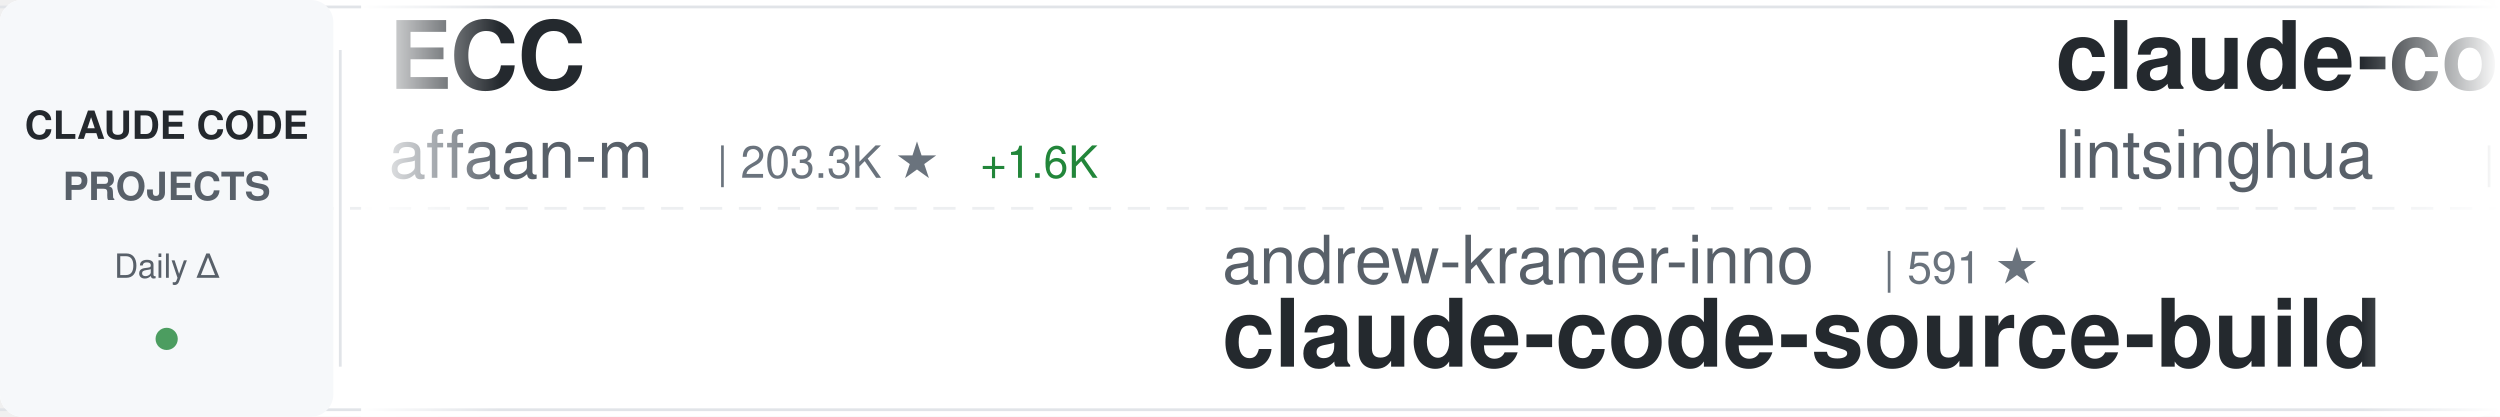
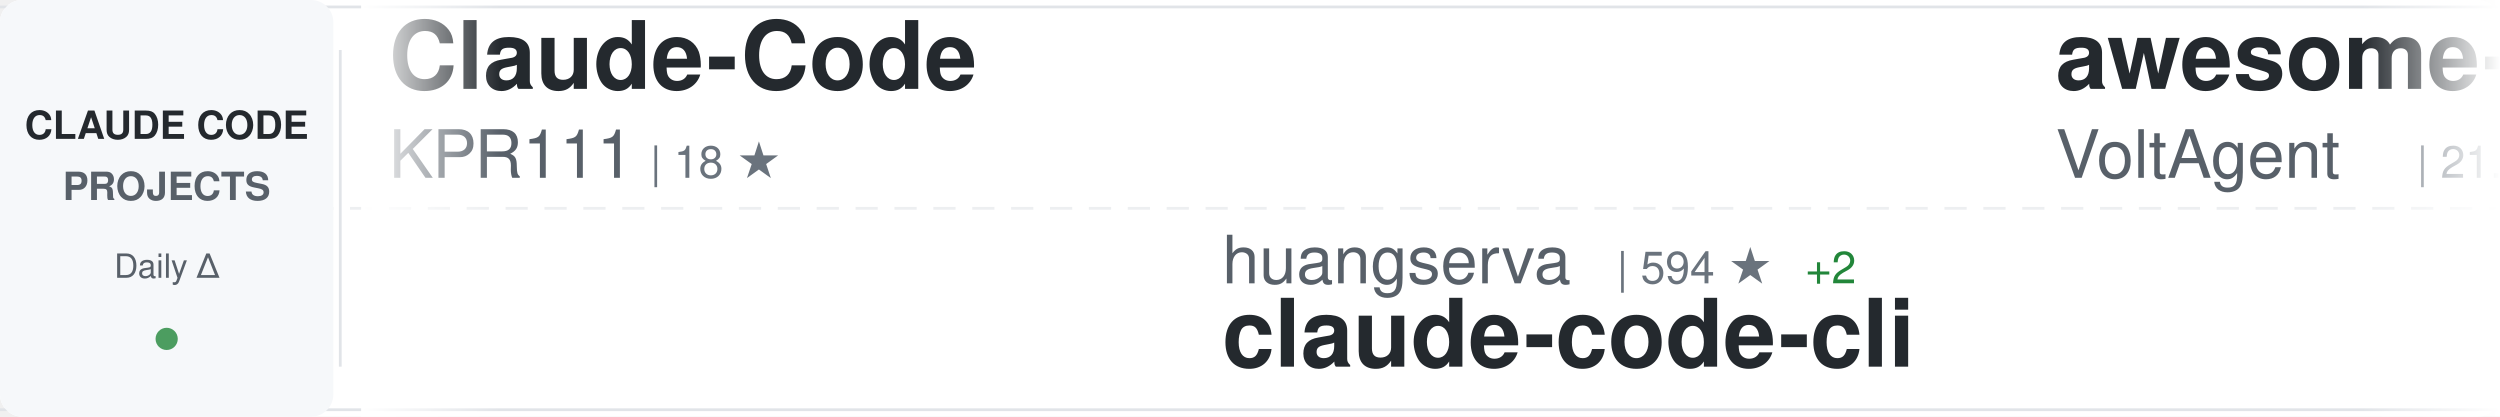
<svg xmlns="http://www.w3.org/2000/svg" width="900" height="150">
  <defs>
    <linearGradient id="awesomeLeftFade" x1="0%" y1="0%" x2="100%" y2="0%">
      <stop offset="0%" style="stop-color:#ffffff;stop-opacity:1" />
      <stop offset="100%" style="stop-color:#ffffff;stop-opacity:0" />
    </linearGradient>
    <linearGradient id="awesomeRightFade" x1="0%" y1="0%" x2="100%" y2="0%">
      <stop offset="0%" style="stop-color:#ffffff;stop-opacity:0" />
      <stop offset="100%" style="stop-color:#ffffff;stop-opacity:1" />
    </linearGradient>
  </defs>
  <rect width="900" height="150" fill="#ffffff" rx="8" />
  <rect x="0" y="2" width="900" height="1" fill="#e1e4e8" />
  <rect x="0" y="147" width="900" height="1" fill="#e1e4e8" />
  <line x1="0" y1="75" x2="900" y2="75" stroke="#e1e4e8" stroke-width="1" stroke-dasharray="8 6" opacity="0.6" />
  <rect x="0" y="0" width="120" height="150" fill="#f6f8fa" rx="8" />
  <text x="60" y="50" font-family="-apple-system, BlinkMacSystemFont, 'Segoe UI', Helvetica, Arial, sans-serif" font-size="14" font-weight="600" fill="#24292e" text-anchor="middle">CLAUDE CODE</text>
  <text x="60" y="72" font-family="-apple-system, BlinkMacSystemFont, 'Segoe UI', Helvetica, Arial, sans-serif" font-size="14" font-weight="600" fill="#586069" text-anchor="middle">PROJECTS</text>
  <text x="60" y="100" font-family="-apple-system, BlinkMacSystemFont, 'Segoe UI', Helvetica, Arial, sans-serif" font-size="12" font-weight="500" fill="#586069" text-anchor="middle">Daily Δ</text>
  <circle cx="60" cy="122" r="4" fill="#22863a" opacity="0.8" />
  <rect x="122" y="18" width="1" height="114" fill="#e1e4e8" />
  <clipPath id="awesomeTickerClip">
    <rect x="130" y="0" width="770" height="150" />
  </clipPath>
  <g clip-path="url(#awesomeTickerClip)">
    <g id="awesomeTickerItems">
      <animateTransform attributeName="transform" attributeType="XML" type="translate" from="0 0" to="-3000 0" dur="54s" repeatCount="indefinite" />
      <g transform="translate(0, 0)">
-         <text x="140" y="32" font-family="-apple-system, BlinkMacSystemFont, 'Segoe UI', Helvetica, Arial, sans-serif" font-size="34" font-weight="600" fill="#24292e">ECC</text>
-         <text x="140" y="64" font-family="-apple-system, BlinkMacSystemFont, 'Segoe UI', Helvetica, Arial, sans-serif" font-size="24" font-weight="400" fill="#586069">affaan-m</text>
-         <text x="258" y="64" font-family="-apple-system, BlinkMacSystemFont, 'Segoe UI', Helvetica, Arial, sans-serif" font-size="16" font-weight="500" fill="#6a737d">| 203.3K ★</text>
-         <text x="353" y="64" font-family="-apple-system, BlinkMacSystemFont, 'Segoe UI', Helvetica, Arial, sans-serif" font-size="16" font-weight="500" fill="#22863a"> +1.6K</text>
+         <text x="140" y="32" font-family="-apple-system, BlinkMacSystemFont, 'Segoe UI', Helvetica, Arial, sans-serif" font-size="34" font-weight="600" fill="#24292e">Claude-Code</text>
+         <text x="140" y="64" font-family="-apple-system, BlinkMacSystemFont, 'Segoe UI', Helvetica, Arial, sans-serif" font-size="24" font-weight="400" fill="#586069">KPR111</text>
+         <text x="234" y="64" font-family="-apple-system, BlinkMacSystemFont, 'Segoe UI', Helvetica, Arial, sans-serif" font-size="16" font-weight="500" fill="#6a737d">| 18 ★</text>
      </g>
      <g transform="translate(300, 0)">
-         <text x="140" y="102" font-family="-apple-system, BlinkMacSystemFont, 'Segoe UI', Helvetica, Arial, sans-serif" font-size="24" font-weight="400" fill="#586069">andrew-kramer-inno</text>
-         <text x="378" y="102" font-family="-apple-system, BlinkMacSystemFont, 'Segoe UI', Helvetica, Arial, sans-serif" font-size="16" font-weight="500" fill="#6a737d">| 591 ★</text>
-         <text x="140" y="132" font-family="-apple-system, BlinkMacSystemFont, 'Segoe UI', Helvetica, Arial, sans-serif" font-size="34" font-weight="600" fill="#24292e">claude-code-source-build</text>
+         <text x="140" y="102" font-family="-apple-system, BlinkMacSystemFont, 'Segoe UI', Helvetica, Arial, sans-serif" font-size="24" font-weight="400" fill="#586069">huangserva</text>
+         <text x="282" y="102" font-family="-apple-system, BlinkMacSystemFont, 'Segoe UI', Helvetica, Arial, sans-serif" font-size="16" font-weight="500" fill="#6a737d">| 594 ★</text>
+         <text x="350" y="102" font-family="-apple-system, BlinkMacSystemFont, 'Segoe UI', Helvetica, Arial, sans-serif" font-size="16" font-weight="500" fill="#22863a"> +2</text>
+         <text x="140" y="132" font-family="-apple-system, BlinkMacSystemFont, 'Segoe UI', Helvetica, Arial, sans-serif" font-size="34" font-weight="600" fill="#24292e">claude-code-cli</text>
      </g>
      <g transform="translate(600, 0)">
-         <text x="140" y="32" font-family="-apple-system, BlinkMacSystemFont, 'Segoe UI', Helvetica, Arial, sans-serif" font-size="34" font-weight="600" fill="#24292e">claude-code-book</text>
-         <text x="140" y="64" font-family="-apple-system, BlinkMacSystemFont, 'Segoe UI', Helvetica, Arial, sans-serif" font-size="24" font-weight="400" fill="#586069">lintsinghua</text>
-         <text x="294" y="64" font-family="-apple-system, BlinkMacSystemFont, 'Segoe UI', Helvetica, Arial, sans-serif" font-size="16" font-weight="500" fill="#6a737d">| 3.5K ★</text>
-         <text x="371" y="64" font-family="-apple-system, BlinkMacSystemFont, 'Segoe UI', Helvetica, Arial, sans-serif" font-size="16" font-weight="500" fill="#22863a"> +13</text>
+         <text x="140" y="32" font-family="-apple-system, BlinkMacSystemFont, 'Segoe UI', Helvetica, Arial, sans-serif" font-size="34" font-weight="600" fill="#24292e">awesome-claude-code-suba...</text>
+         <text x="140" y="64" font-family="-apple-system, BlinkMacSystemFont, 'Segoe UI', Helvetica, Arial, sans-serif" font-size="24" font-weight="400" fill="#586069">VoltAgent</text>
+         <text x="270" y="64" font-family="-apple-system, BlinkMacSystemFont, 'Segoe UI', Helvetica, Arial, sans-serif" font-size="16" font-weight="500" fill="#6a737d">| 21.1K ★</text>
+         <text x="356" y="64" font-family="-apple-system, BlinkMacSystemFont, 'Segoe UI', Helvetica, Arial, sans-serif" font-size="16" font-weight="500" fill="#22863a"> +62</text>
      </g>
      <g transform="translate(900, 0)">
-         <text x="140" y="102" font-family="-apple-system, BlinkMacSystemFont, 'Segoe UI', Helvetica, Arial, sans-serif" font-size="24" font-weight="400" fill="#586069">Donchitos</text>
-         <text x="270" y="102" font-family="-apple-system, BlinkMacSystemFont, 'Segoe UI', Helvetica, Arial, sans-serif" font-size="16" font-weight="500" fill="#6a737d">| 20.7K ★</text>
-         <text x="356" y="102" font-family="-apple-system, BlinkMacSystemFont, 'Segoe UI', Helvetica, Arial, sans-serif" font-size="16" font-weight="500" fill="#22863a"> +84</text>
-         <text x="140" y="132" font-family="-apple-system, BlinkMacSystemFont, 'Segoe UI', Helvetica, Arial, sans-serif" font-size="34" font-weight="600" fill="#24292e">Claude-Code-Game-Studios</text>
+         <text x="140" y="102" font-family="-apple-system, BlinkMacSystemFont, 'Segoe UI', Helvetica, Arial, sans-serif" font-size="24" font-weight="400" fill="#586069">wanshuiyin</text>
+         <text x="282" y="102" font-family="-apple-system, BlinkMacSystemFont, 'Segoe UI', Helvetica, Arial, sans-serif" font-size="16" font-weight="500" fill="#6a737d">| 11.2K ★</text>
+         <text x="368" y="102" font-family="-apple-system, BlinkMacSystemFont, 'Segoe UI', Helvetica, Arial, sans-serif" font-size="16" font-weight="500" fill="#22863a"> +66</text>
+         <text x="140" y="132" font-family="-apple-system, BlinkMacSystemFont, 'Segoe UI', Helvetica, Arial, sans-serif" font-size="34" font-weight="600" fill="#24292e">Auto-claude-code-researc...</text>
      </g>
      <g transform="translate(1200, 0)">
-         <text x="140" y="32" font-family="-apple-system, BlinkMacSystemFont, 'Segoe UI', Helvetica, Arial, sans-serif" font-size="34" font-weight="600" fill="#24292e">claude-code-templates</text>
-         <text x="140" y="64" font-family="-apple-system, BlinkMacSystemFont, 'Segoe UI', Helvetica, Arial, sans-serif" font-size="24" font-weight="400" fill="#586069">davila7</text>
-         <text x="246" y="64" font-family="-apple-system, BlinkMacSystemFont, 'Segoe UI', Helvetica, Arial, sans-serif" font-size="16" font-weight="500" fill="#6a737d">| 27.7K ★</text>
-         <text x="332" y="64" font-family="-apple-system, BlinkMacSystemFont, 'Segoe UI', Helvetica, Arial, sans-serif" font-size="16" font-weight="500" fill="#22863a"> +22</text>
+         <text x="140" y="32" font-family="-apple-system, BlinkMacSystemFont, 'Segoe UI', Helvetica, Arial, sans-serif" font-size="34" font-weight="600" fill="#24292e">claude-code-rust</text>
+         <text x="140" y="64" font-family="-apple-system, BlinkMacSystemFont, 'Segoe UI', Helvetica, Arial, sans-serif" font-size="24" font-weight="400" fill="#586069">lorryjovens-hub</text>
+         <text x="342" y="64" font-family="-apple-system, BlinkMacSystemFont, 'Segoe UI', Helvetica, Arial, sans-serif" font-size="16" font-weight="500" fill="#6a737d">| 1.6K ★</text>
      </g>
      <g transform="translate(1500, 0)">
-         <text x="140" y="102" font-family="-apple-system, BlinkMacSystemFont, 'Segoe UI', Helvetica, Arial, sans-serif" font-size="24" font-weight="400" fill="#586069">lowcortisolprogrammer</text>
-         <text x="414" y="102" font-family="-apple-system, BlinkMacSystemFont, 'Segoe UI', Helvetica, Arial, sans-serif" font-size="16" font-weight="500" fill="#6a737d">| 172 ★</text>
+         <text x="140" y="102" font-family="-apple-system, BlinkMacSystemFont, 'Segoe UI', Helvetica, Arial, sans-serif" font-size="24" font-weight="400" fill="#586069">shanraisshan</text>
+         <text x="306" y="102" font-family="-apple-system, BlinkMacSystemFont, 'Segoe UI', Helvetica, Arial, sans-serif" font-size="16" font-weight="500" fill="#6a737d">| 56.1K ★</text>
+         <text x="392" y="102" font-family="-apple-system, BlinkMacSystemFont, 'Segoe UI', Helvetica, Arial, sans-serif" font-size="16" font-weight="500" fill="#22863a"> +195</text>
+         <text x="140" y="132" font-family="-apple-system, BlinkMacSystemFont, 'Segoe UI', Helvetica, Arial, sans-serif" font-size="34" font-weight="600" fill="#24292e">claude-code-best-practic...</text>
+       </g>
+       <g transform="translate(1800, 0)">
+         <text x="140" y="32" font-family="-apple-system, BlinkMacSystemFont, 'Segoe UI', Helvetica, Arial, sans-serif" font-size="34" font-weight="600" fill="#24292e">claude_code_src</text>
+         <text x="140" y="64" font-family="-apple-system, BlinkMacSystemFont, 'Segoe UI', Helvetica, Arial, sans-serif" font-size="24" font-weight="400" fill="#586069">ponponon</text>
+         <text x="258" y="64" font-family="-apple-system, BlinkMacSystemFont, 'Segoe UI', Helvetica, Arial, sans-serif" font-size="16" font-weight="500" fill="#6a737d">| 2.3K ★</text>
+         <text x="335" y="64" font-family="-apple-system, BlinkMacSystemFont, 'Segoe UI', Helvetica, Arial, sans-serif" font-size="16" font-weight="500" fill="#22863a"> +2</text>
+       </g>
+       <g transform="translate(2100, 0)">
+         <text x="140" y="102" font-family="-apple-system, BlinkMacSystemFont, 'Segoe UI', Helvetica, Arial, sans-serif" font-size="24" font-weight="400" fill="#586069">pengchengneo</text>
+         <text x="306" y="102" font-family="-apple-system, BlinkMacSystemFont, 'Segoe UI', Helvetica, Arial, sans-serif" font-size="16" font-weight="500" fill="#6a737d">| 1.4K ★</text>
+         <text x="383" y="102" font-family="-apple-system, BlinkMacSystemFont, 'Segoe UI', Helvetica, Arial, sans-serif" font-size="16" font-weight="500" fill="#22863a"> +4</text>
+         <text x="140" y="132" font-family="-apple-system, BlinkMacSystemFont, 'Segoe UI', Helvetica, Arial, sans-serif" font-size="34" font-weight="600" fill="#24292e">Claude-Code</text>
+       </g>
+       <g transform="translate(2400, 0)">
+         <text x="140" y="32" font-family="-apple-system, BlinkMacSystemFont, 'Segoe UI', Helvetica, Arial, sans-serif" font-size="34" font-weight="600" fill="#24292e">Claude-Code-Source-Study</text>
+         <text x="140" y="64" font-family="-apple-system, BlinkMacSystemFont, 'Segoe UI', Helvetica, Arial, sans-serif" font-size="24" font-weight="400" fill="#586069">luyao618</text>
+         <text x="258" y="64" font-family="-apple-system, BlinkMacSystemFont, 'Segoe UI', Helvetica, Arial, sans-serif" font-size="16" font-weight="500" fill="#6a737d">| 1.5K ★</text>
+         <text x="335" y="64" font-family="-apple-system, BlinkMacSystemFont, 'Segoe UI', Helvetica, Arial, sans-serif" font-size="16" font-weight="500" fill="#22863a"> +5</text>
+       </g>
+       <g transform="translate(2700, 0)">
+         <text x="140" y="102" font-family="-apple-system, BlinkMacSystemFont, 'Segoe UI', Helvetica, Arial, sans-serif" font-size="24" font-weight="400" fill="#586069">Tinkeringg-Lab</text>
+         <text x="330" y="102" font-family="-apple-system, BlinkMacSystemFont, 'Segoe UI', Helvetica, Arial, sans-serif" font-size="16" font-weight="500" fill="#6a737d">| 205 ★</text>
        <text x="140" y="132" font-family="-apple-system, BlinkMacSystemFont, 'Segoe UI', Helvetica, Arial, sans-serif" font-size="34" font-weight="600" fill="#24292e">claude-code</text>
      </g>
-       <g transform="translate(1800, 0)">
-         <text x="140" y="32" font-family="-apple-system, BlinkMacSystemFont, 'Segoe UI', Helvetica, Arial, sans-serif" font-size="34" font-weight="600" fill="#24292e">claude-code-workflows</text>
-         <text x="140" y="64" font-family="-apple-system, BlinkMacSystemFont, 'Segoe UI', Helvetica, Arial, sans-serif" font-size="24" font-weight="400" fill="#586069">OneRedOak</text>
-         <text x="270" y="64" font-family="-apple-system, BlinkMacSystemFont, 'Segoe UI', Helvetica, Arial, sans-serif" font-size="16" font-weight="500" fill="#6a737d">| 3.8K ★</text>
-         <text x="347" y="64" font-family="-apple-system, BlinkMacSystemFont, 'Segoe UI', Helvetica, Arial, sans-serif" font-size="16" font-weight="500" fill="#22863a"> +2</text>
-       </g>
-       <g transform="translate(2100, 0)">
-         <text x="140" y="102" font-family="-apple-system, BlinkMacSystemFont, 'Segoe UI', Helvetica, Arial, sans-serif" font-size="24" font-weight="400" fill="#586069">frankbria</text>
-         <text x="270" y="102" font-family="-apple-system, BlinkMacSystemFont, 'Segoe UI', Helvetica, Arial, sans-serif" font-size="16" font-weight="500" fill="#6a737d">| 9.2K ★</text>
-         <text x="347" y="102" font-family="-apple-system, BlinkMacSystemFont, 'Segoe UI', Helvetica, Arial, sans-serif" font-size="16" font-weight="500" fill="#22863a"> +5</text>
-         <text x="140" y="132" font-family="-apple-system, BlinkMacSystemFont, 'Segoe UI', Helvetica, Arial, sans-serif" font-size="34" font-weight="600" fill="#24292e">ralph-claude-code</text>
-       </g>
-       <g transform="translate(2400, 0)">
-         <text x="140" y="32" font-family="-apple-system, BlinkMacSystemFont, 'Segoe UI', Helvetica, Arial, sans-serif" font-size="34" font-weight="600" fill="#24292e">ralph</text>
-         <text x="140" y="64" font-family="-apple-system, BlinkMacSystemFont, 'Segoe UI', Helvetica, Arial, sans-serif" font-size="24" font-weight="400" fill="#586069">snarktank</text>
-         <text x="270" y="64" font-family="-apple-system, BlinkMacSystemFont, 'Segoe UI', Helvetica, Arial, sans-serif" font-size="16" font-weight="500" fill="#6a737d">| 19.9K ★</text>
-         <text x="356" y="64" font-family="-apple-system, BlinkMacSystemFont, 'Segoe UI', Helvetica, Arial, sans-serif" font-size="16" font-weight="500" fill="#22863a"> +38</text>
-       </g>
-       <g transform="translate(2700, 0)">
-         <text x="140" y="102" font-family="-apple-system, BlinkMacSystemFont, 'Segoe UI', Helvetica, Arial, sans-serif" font-size="24" font-weight="400" fill="#586069">SeemSeam</text>
-         <text x="258" y="102" font-family="-apple-system, BlinkMacSystemFont, 'Segoe UI', Helvetica, Arial, sans-serif" font-size="16" font-weight="500" fill="#6a737d">| 2.9K ★</text>
-         <text x="335" y="102" font-family="-apple-system, BlinkMacSystemFont, 'Segoe UI', Helvetica, Arial, sans-serif" font-size="16" font-weight="500" fill="#22863a"> +9</text>
-         <text x="140" y="132" font-family="-apple-system, BlinkMacSystemFont, 'Segoe UI', Helvetica, Arial, sans-serif" font-size="34" font-weight="600" fill="#24292e">claude_codex_bridge</text>
-       </g>
      <g transform="translate(3000, 0)">
-         <text x="140" y="32" font-family="-apple-system, BlinkMacSystemFont, 'Segoe UI', Helvetica, Arial, sans-serif" font-size="34" font-weight="600" fill="#24292e">ECC</text>
-         <text x="140" y="64" font-family="-apple-system, BlinkMacSystemFont, 'Segoe UI', Helvetica, Arial, sans-serif" font-size="24" font-weight="400" fill="#586069">affaan-m</text>
-         <text x="258" y="64" font-family="-apple-system, BlinkMacSystemFont, 'Segoe UI', Helvetica, Arial, sans-serif" font-size="16" font-weight="500" fill="#6a737d">| 203.3K ★</text>
-         <text x="353" y="64" font-family="-apple-system, BlinkMacSystemFont, 'Segoe UI', Helvetica, Arial, sans-serif" font-size="16" font-weight="500" fill="#22863a"> +1.6K</text>
+         <text x="140" y="32" font-family="-apple-system, BlinkMacSystemFont, 'Segoe UI', Helvetica, Arial, sans-serif" font-size="34" font-weight="600" fill="#24292e">Claude-Code</text>
+         <text x="140" y="64" font-family="-apple-system, BlinkMacSystemFont, 'Segoe UI', Helvetica, Arial, sans-serif" font-size="24" font-weight="400" fill="#586069">KPR111</text>
+         <text x="234" y="64" font-family="-apple-system, BlinkMacSystemFont, 'Segoe UI', Helvetica, Arial, sans-serif" font-size="16" font-weight="500" fill="#6a737d">| 18 ★</text>
      </g>
      <g transform="translate(3300, 0)">
-         <text x="140" y="102" font-family="-apple-system, BlinkMacSystemFont, 'Segoe UI', Helvetica, Arial, sans-serif" font-size="24" font-weight="400" fill="#586069">andrew-kramer-inno</text>
-         <text x="378" y="102" font-family="-apple-system, BlinkMacSystemFont, 'Segoe UI', Helvetica, Arial, sans-serif" font-size="16" font-weight="500" fill="#6a737d">| 591 ★</text>
-         <text x="140" y="132" font-family="-apple-system, BlinkMacSystemFont, 'Segoe UI', Helvetica, Arial, sans-serif" font-size="34" font-weight="600" fill="#24292e">claude-code-source-build</text>
+         <text x="140" y="102" font-family="-apple-system, BlinkMacSystemFont, 'Segoe UI', Helvetica, Arial, sans-serif" font-size="24" font-weight="400" fill="#586069">huangserva</text>
+         <text x="282" y="102" font-family="-apple-system, BlinkMacSystemFont, 'Segoe UI', Helvetica, Arial, sans-serif" font-size="16" font-weight="500" fill="#6a737d">| 594 ★</text>
+         <text x="350" y="102" font-family="-apple-system, BlinkMacSystemFont, 'Segoe UI', Helvetica, Arial, sans-serif" font-size="16" font-weight="500" fill="#22863a"> +2</text>
+         <text x="140" y="132" font-family="-apple-system, BlinkMacSystemFont, 'Segoe UI', Helvetica, Arial, sans-serif" font-size="34" font-weight="600" fill="#24292e">claude-code-cli</text>
      </g>
      <g transform="translate(3600, 0)">
-         <text x="140" y="32" font-family="-apple-system, BlinkMacSystemFont, 'Segoe UI', Helvetica, Arial, sans-serif" font-size="34" font-weight="600" fill="#24292e">claude-code-book</text>
-         <text x="140" y="64" font-family="-apple-system, BlinkMacSystemFont, 'Segoe UI', Helvetica, Arial, sans-serif" font-size="24" font-weight="400" fill="#586069">lintsinghua</text>
-         <text x="294" y="64" font-family="-apple-system, BlinkMacSystemFont, 'Segoe UI', Helvetica, Arial, sans-serif" font-size="16" font-weight="500" fill="#6a737d">| 3.5K ★</text>
-         <text x="371" y="64" font-family="-apple-system, BlinkMacSystemFont, 'Segoe UI', Helvetica, Arial, sans-serif" font-size="16" font-weight="500" fill="#22863a"> +13</text>
+         <text x="140" y="32" font-family="-apple-system, BlinkMacSystemFont, 'Segoe UI', Helvetica, Arial, sans-serif" font-size="34" font-weight="600" fill="#24292e">awesome-claude-code-suba...</text>
+         <text x="140" y="64" font-family="-apple-system, BlinkMacSystemFont, 'Segoe UI', Helvetica, Arial, sans-serif" font-size="24" font-weight="400" fill="#586069">VoltAgent</text>
+         <text x="270" y="64" font-family="-apple-system, BlinkMacSystemFont, 'Segoe UI', Helvetica, Arial, sans-serif" font-size="16" font-weight="500" fill="#6a737d">| 21.1K ★</text>
+         <text x="356" y="64" font-family="-apple-system, BlinkMacSystemFont, 'Segoe UI', Helvetica, Arial, sans-serif" font-size="16" font-weight="500" fill="#22863a"> +62</text>
      </g>
      <g transform="translate(3900, 0)">
-         <text x="140" y="102" font-family="-apple-system, BlinkMacSystemFont, 'Segoe UI', Helvetica, Arial, sans-serif" font-size="24" font-weight="400" fill="#586069">Donchitos</text>
-         <text x="270" y="102" font-family="-apple-system, BlinkMacSystemFont, 'Segoe UI', Helvetica, Arial, sans-serif" font-size="16" font-weight="500" fill="#6a737d">| 20.7K ★</text>
-         <text x="356" y="102" font-family="-apple-system, BlinkMacSystemFont, 'Segoe UI', Helvetica, Arial, sans-serif" font-size="16" font-weight="500" fill="#22863a"> +84</text>
-         <text x="140" y="132" font-family="-apple-system, BlinkMacSystemFont, 'Segoe UI', Helvetica, Arial, sans-serif" font-size="34" font-weight="600" fill="#24292e">Claude-Code-Game-Studios</text>
+         <text x="140" y="102" font-family="-apple-system, BlinkMacSystemFont, 'Segoe UI', Helvetica, Arial, sans-serif" font-size="24" font-weight="400" fill="#586069">wanshuiyin</text>
+         <text x="282" y="102" font-family="-apple-system, BlinkMacSystemFont, 'Segoe UI', Helvetica, Arial, sans-serif" font-size="16" font-weight="500" fill="#6a737d">| 11.2K ★</text>
+         <text x="368" y="102" font-family="-apple-system, BlinkMacSystemFont, 'Segoe UI', Helvetica, Arial, sans-serif" font-size="16" font-weight="500" fill="#22863a"> +66</text>
+         <text x="140" y="132" font-family="-apple-system, BlinkMacSystemFont, 'Segoe UI', Helvetica, Arial, sans-serif" font-size="34" font-weight="600" fill="#24292e">Auto-claude-code-researc...</text>
      </g>
    </g>
  </g>
  <rect x="130" y="0" width="50" height="150" fill="url(#awesomeLeftFade)" />
  <rect x="850" y="0" width="50" height="150" fill="url(#awesomeRightFade)" />
</svg>
